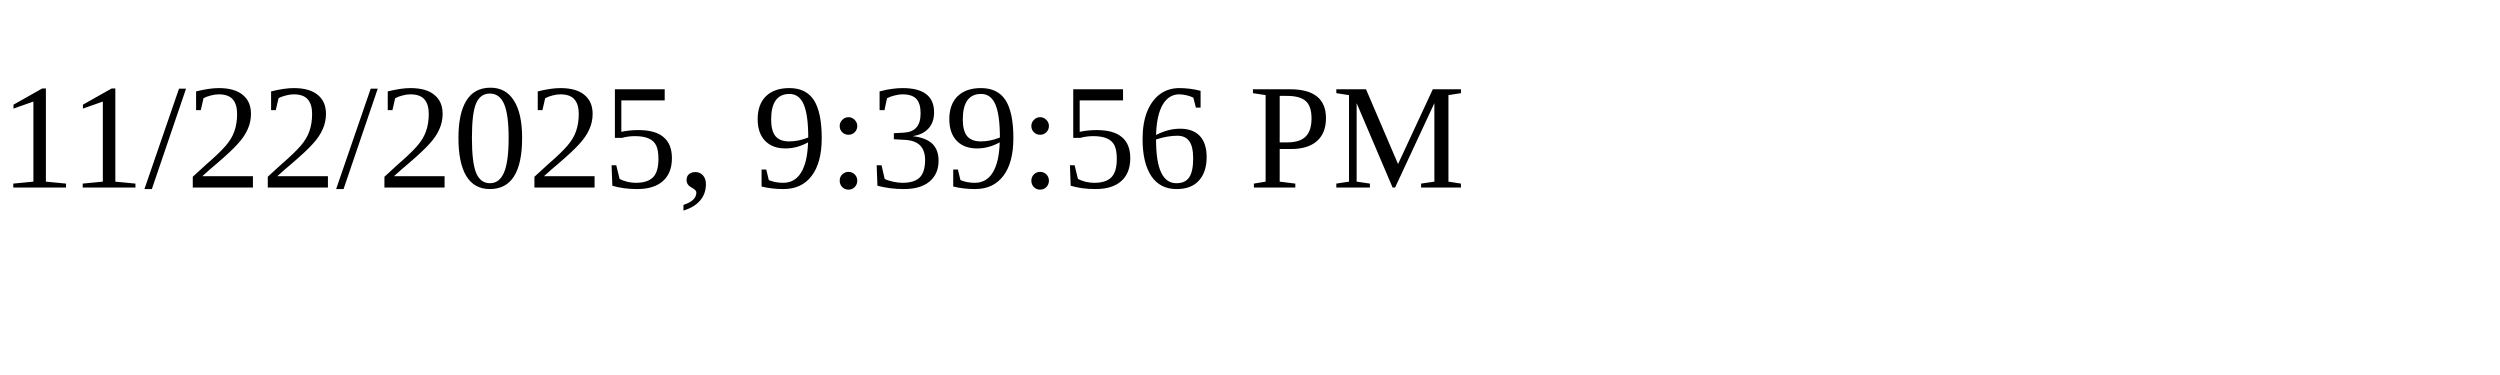
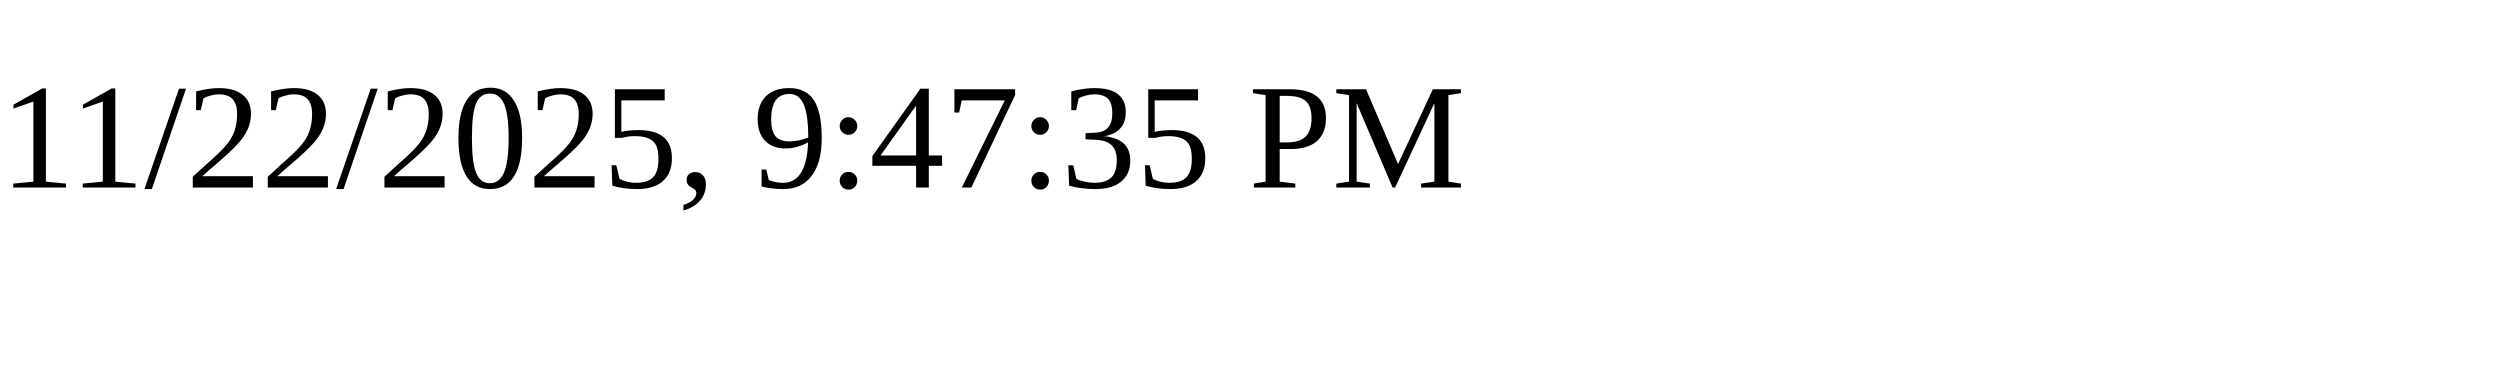
<svg xmlns="http://www.w3.org/2000/svg" height="30" width="200">
-   <text x="0" y="15">11/22/2025, 9:39:56 PM</text>
+   <text x="0" y="15">11/22/2025, 9:47:35 PM</text>
</svg>
